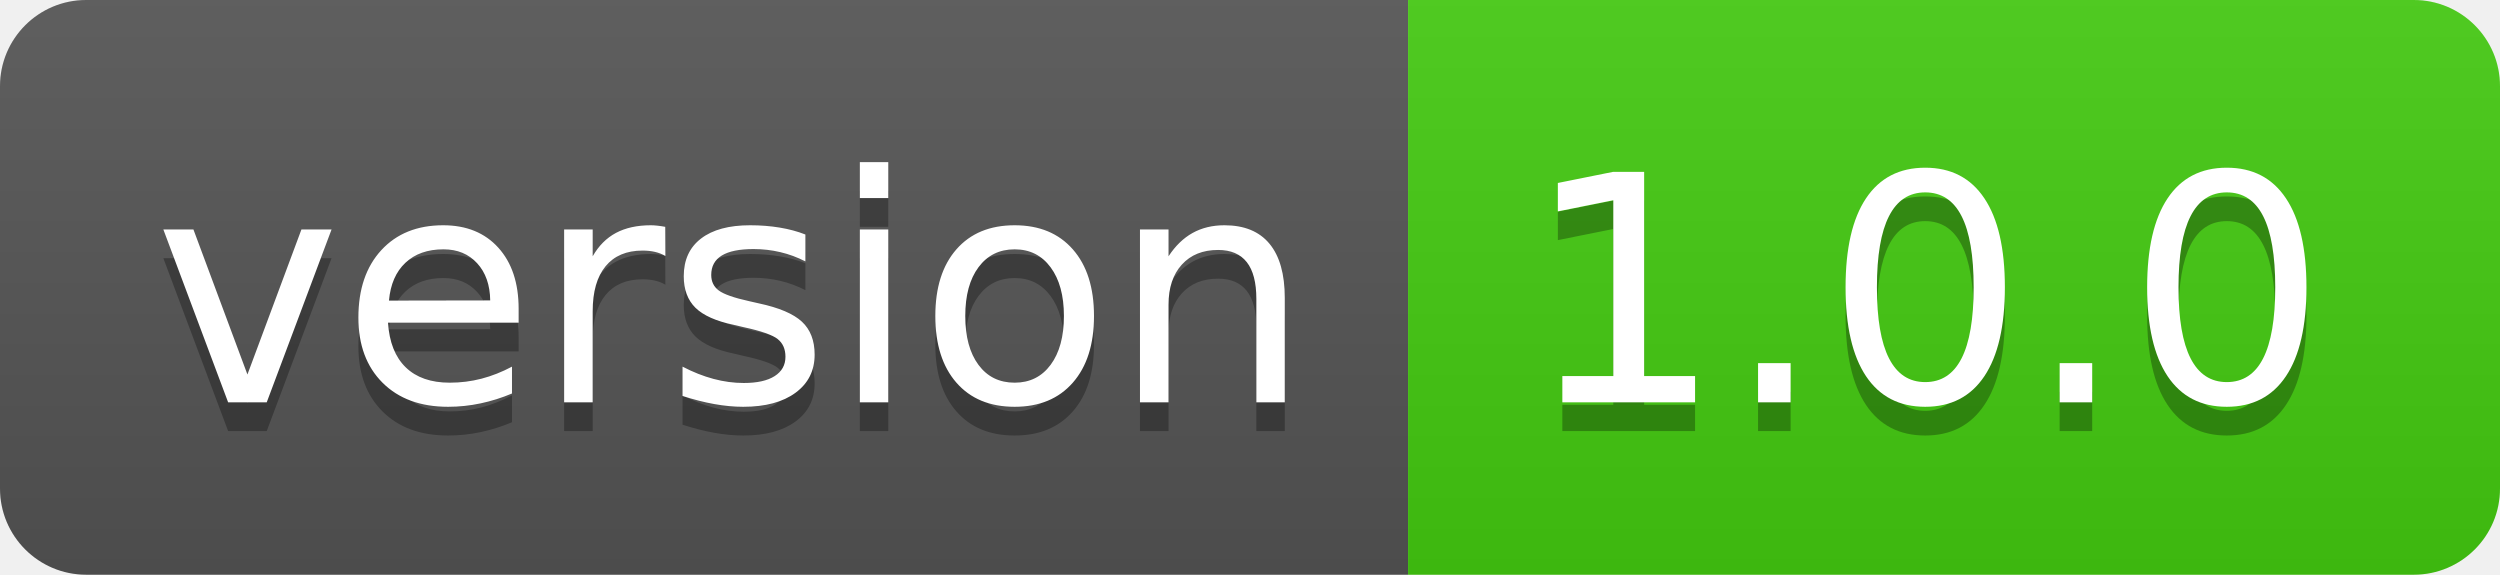
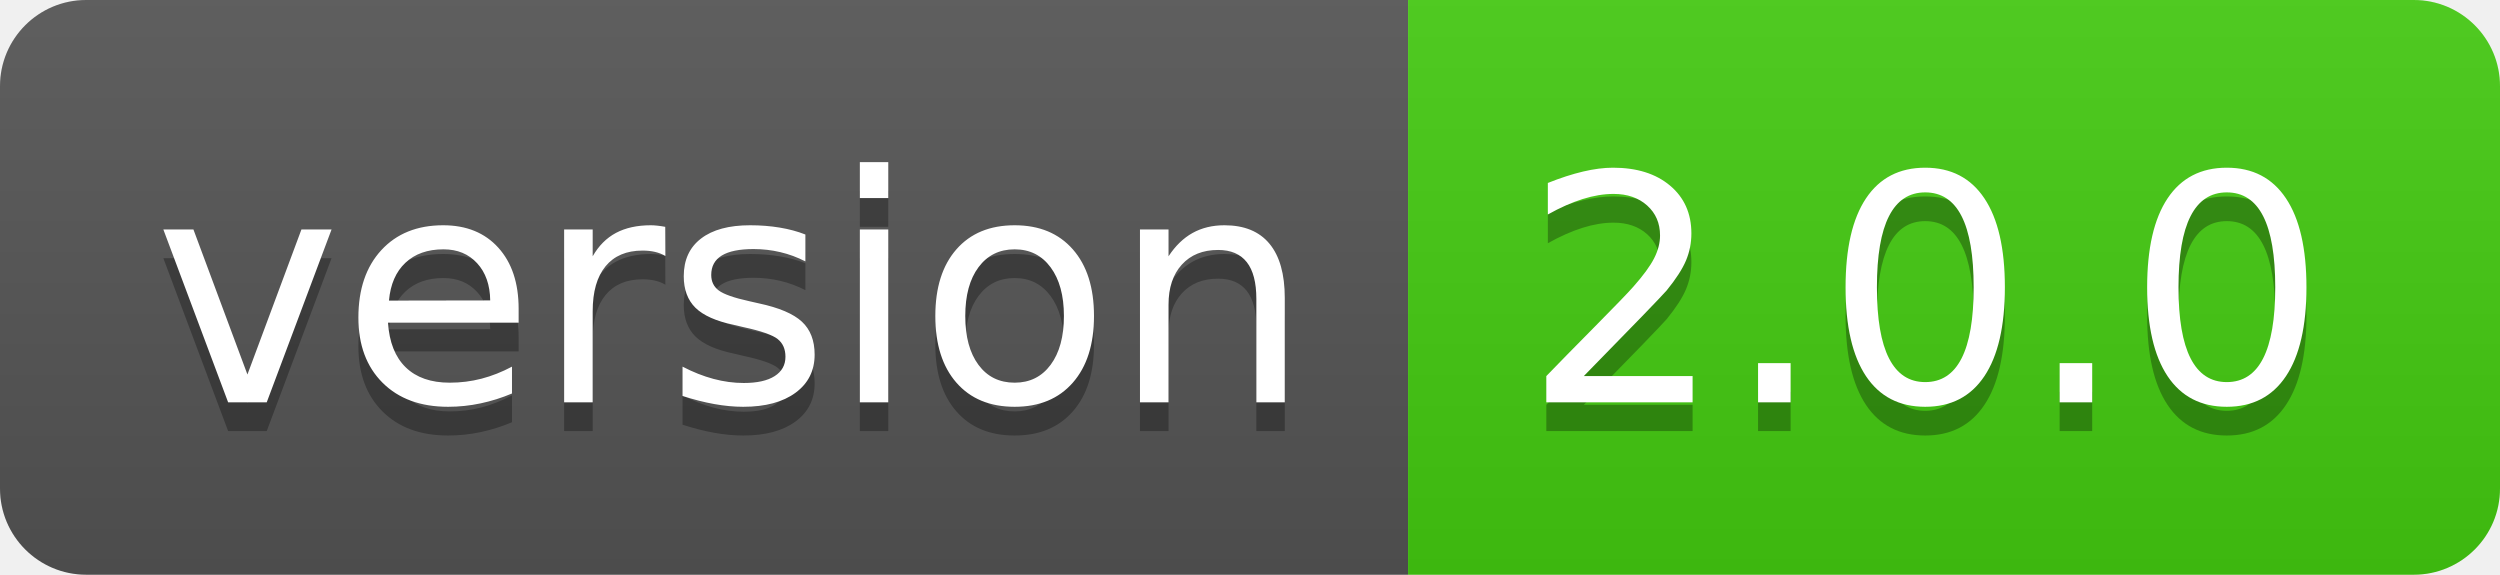
- <svg xmlns="http://www.w3.org/2000/svg" width="87" height="20" role="img" aria-label="version: 1.0.0">
+ <svg xmlns="http://www.w3.org/2000/svg" width="87" height="20" role="img" aria-label="version: 2.0.0">
  <linearGradient id="s" x2="0" y2="100%">
    <stop offset="0" stop-color="#bbb" stop-opacity=".1" />
    <stop offset="1" stop-opacity=".1" />
  </linearGradient>
  <clipPath id="r">
    <rect width="87" height="20" rx="3" fill="#fff" />
  </clipPath>
  <g clip-path="url(#r)">
    <rect width="49" height="20" fill="#555" />
    <rect x="49" width="38" height="20" fill="#4c1" />
    <rect width="87" height="20" fill="url(#s)" />
  </g>
  <g fill="#fff" text-anchor="middle" font-family="Verdana,Geneva,DejaVu Sans,sans-serif" text-rendering="geometricPrecision" font-size="110">
    <text aria-hidden="true" x="255" y="150" fill="#010101" fill-opacity=".3" transform="scale(.1)" textLength="390">version</text>
    <text x="255" y="140" transform="scale(.1)" fill="#fff" textLength="390">version</text>
-     <text aria-hidden="true" x="670" y="150" fill="#010101" fill-opacity=".3" transform="scale(.1)" textLength="280">1.0.0</text>
-     <text x="670" y="140" transform="scale(.1)" fill="#fff" textLength="280">1.0.0</text>
+     <text aria-hidden="true" x="670" y="150" fill="#010101" fill-opacity=".3" transform="scale(.1)" textLength="280">2.0.0</text>
+     <text x="670" y="140" transform="scale(.1)" fill="#fff" textLength="280">2.0.0</text>
  </g>
</svg>
